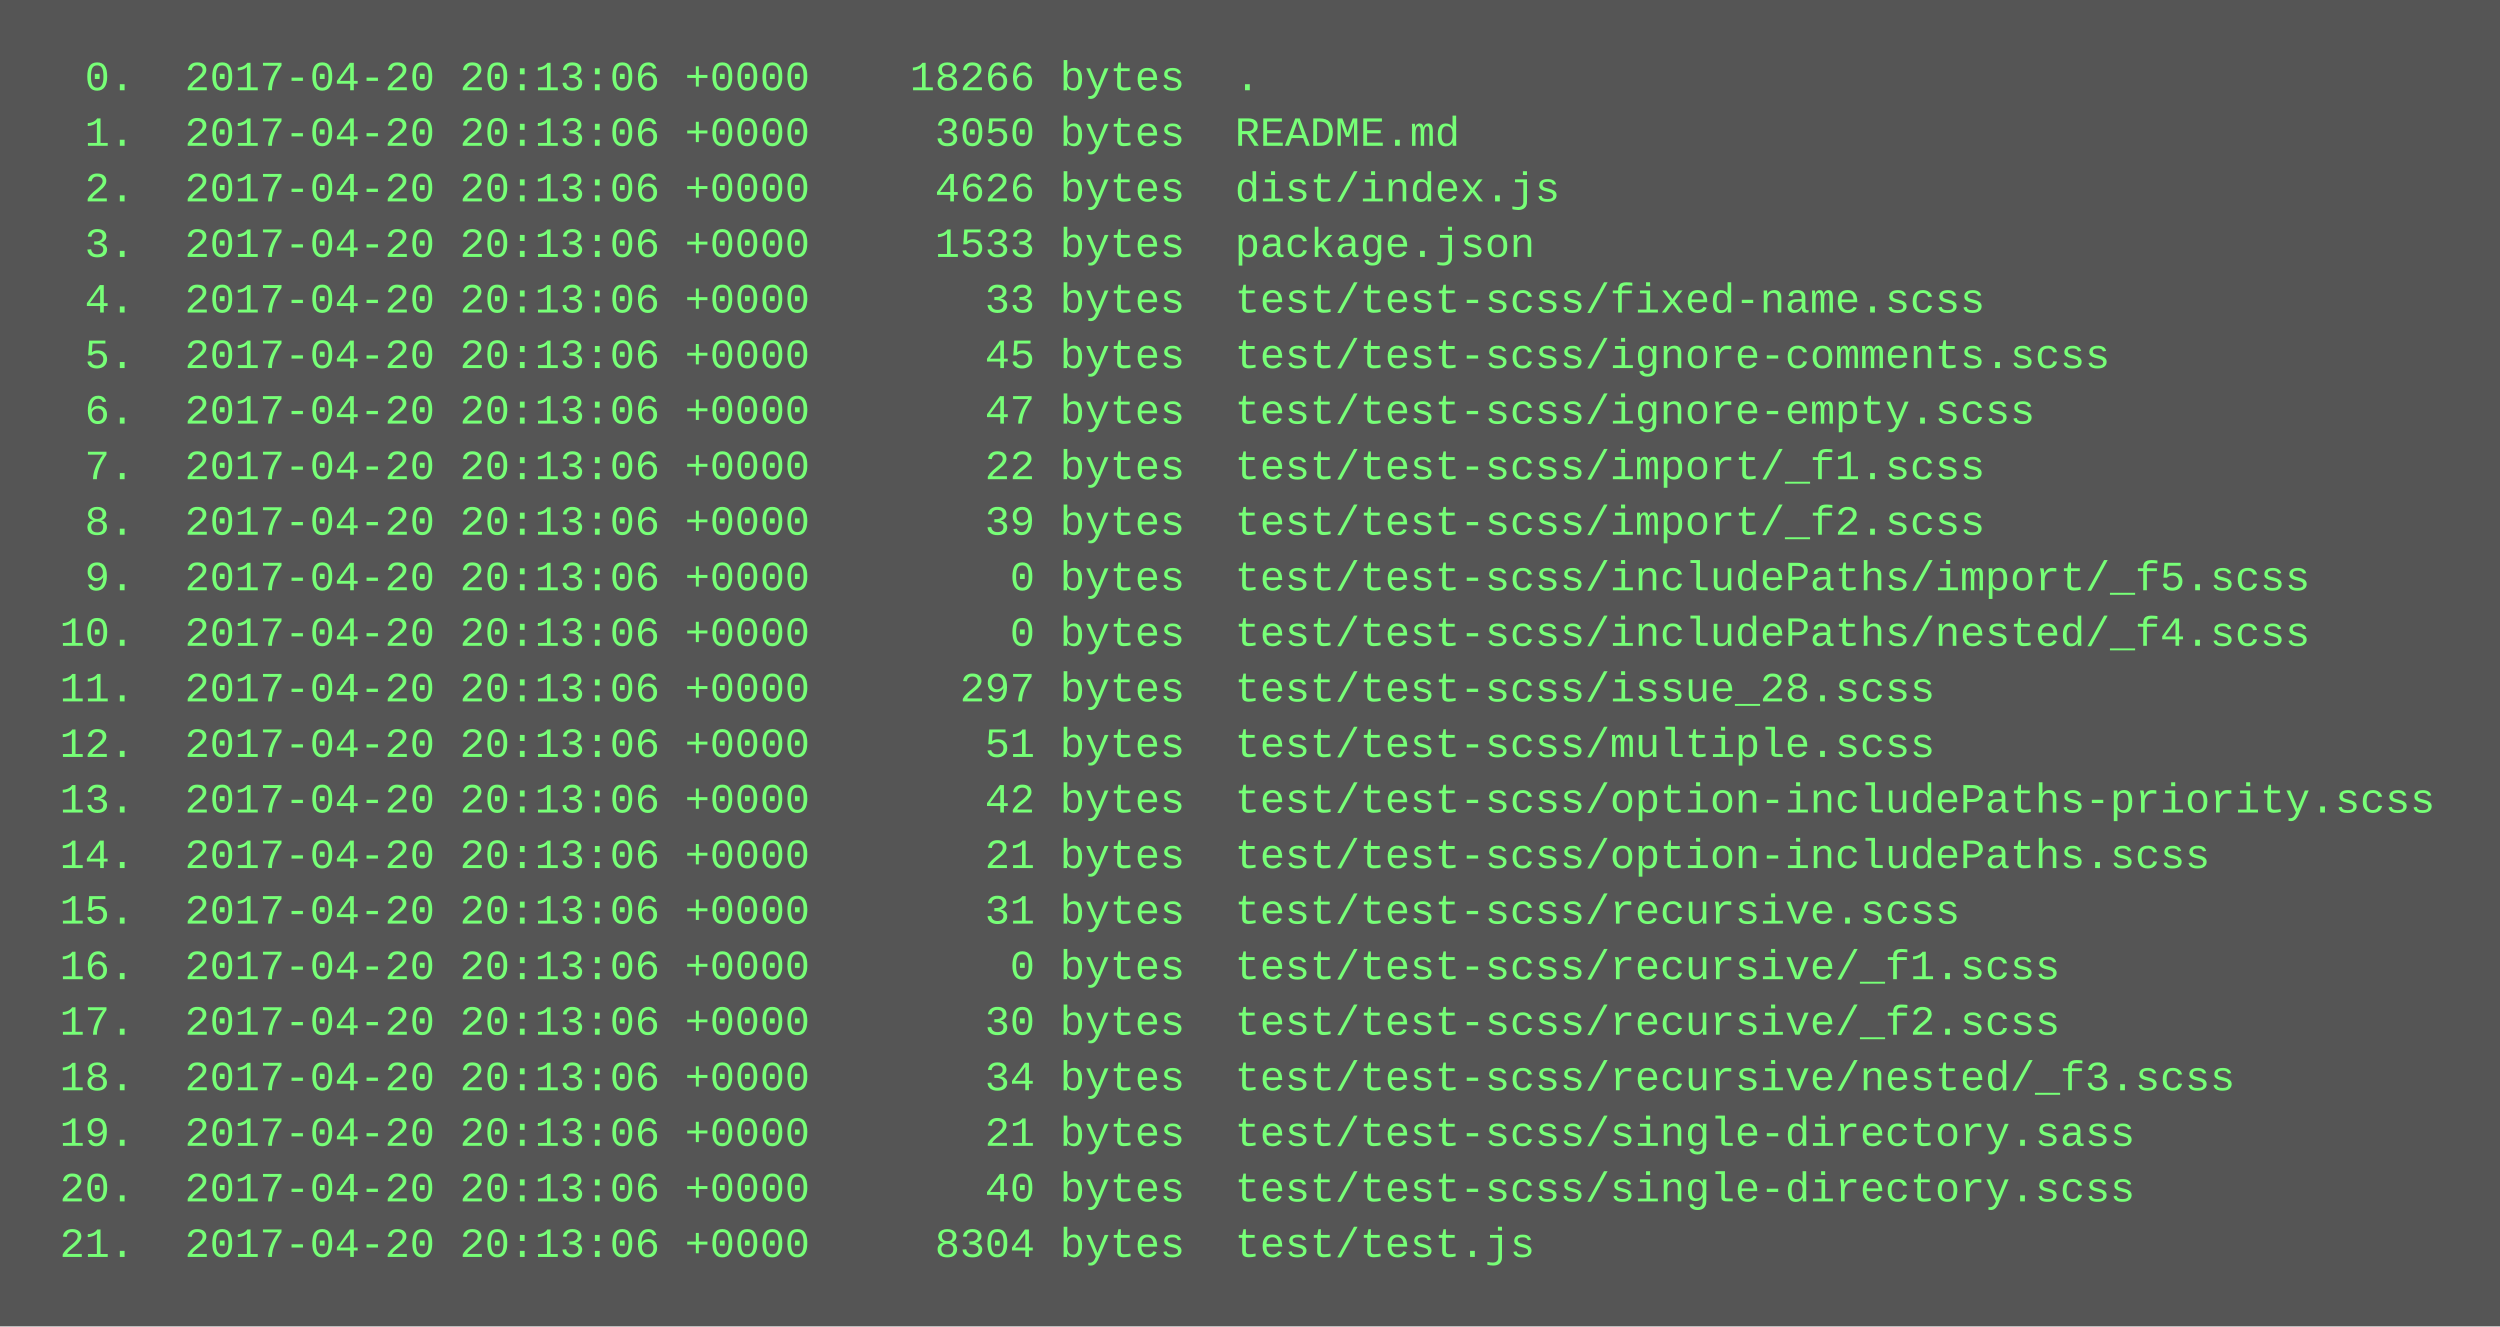
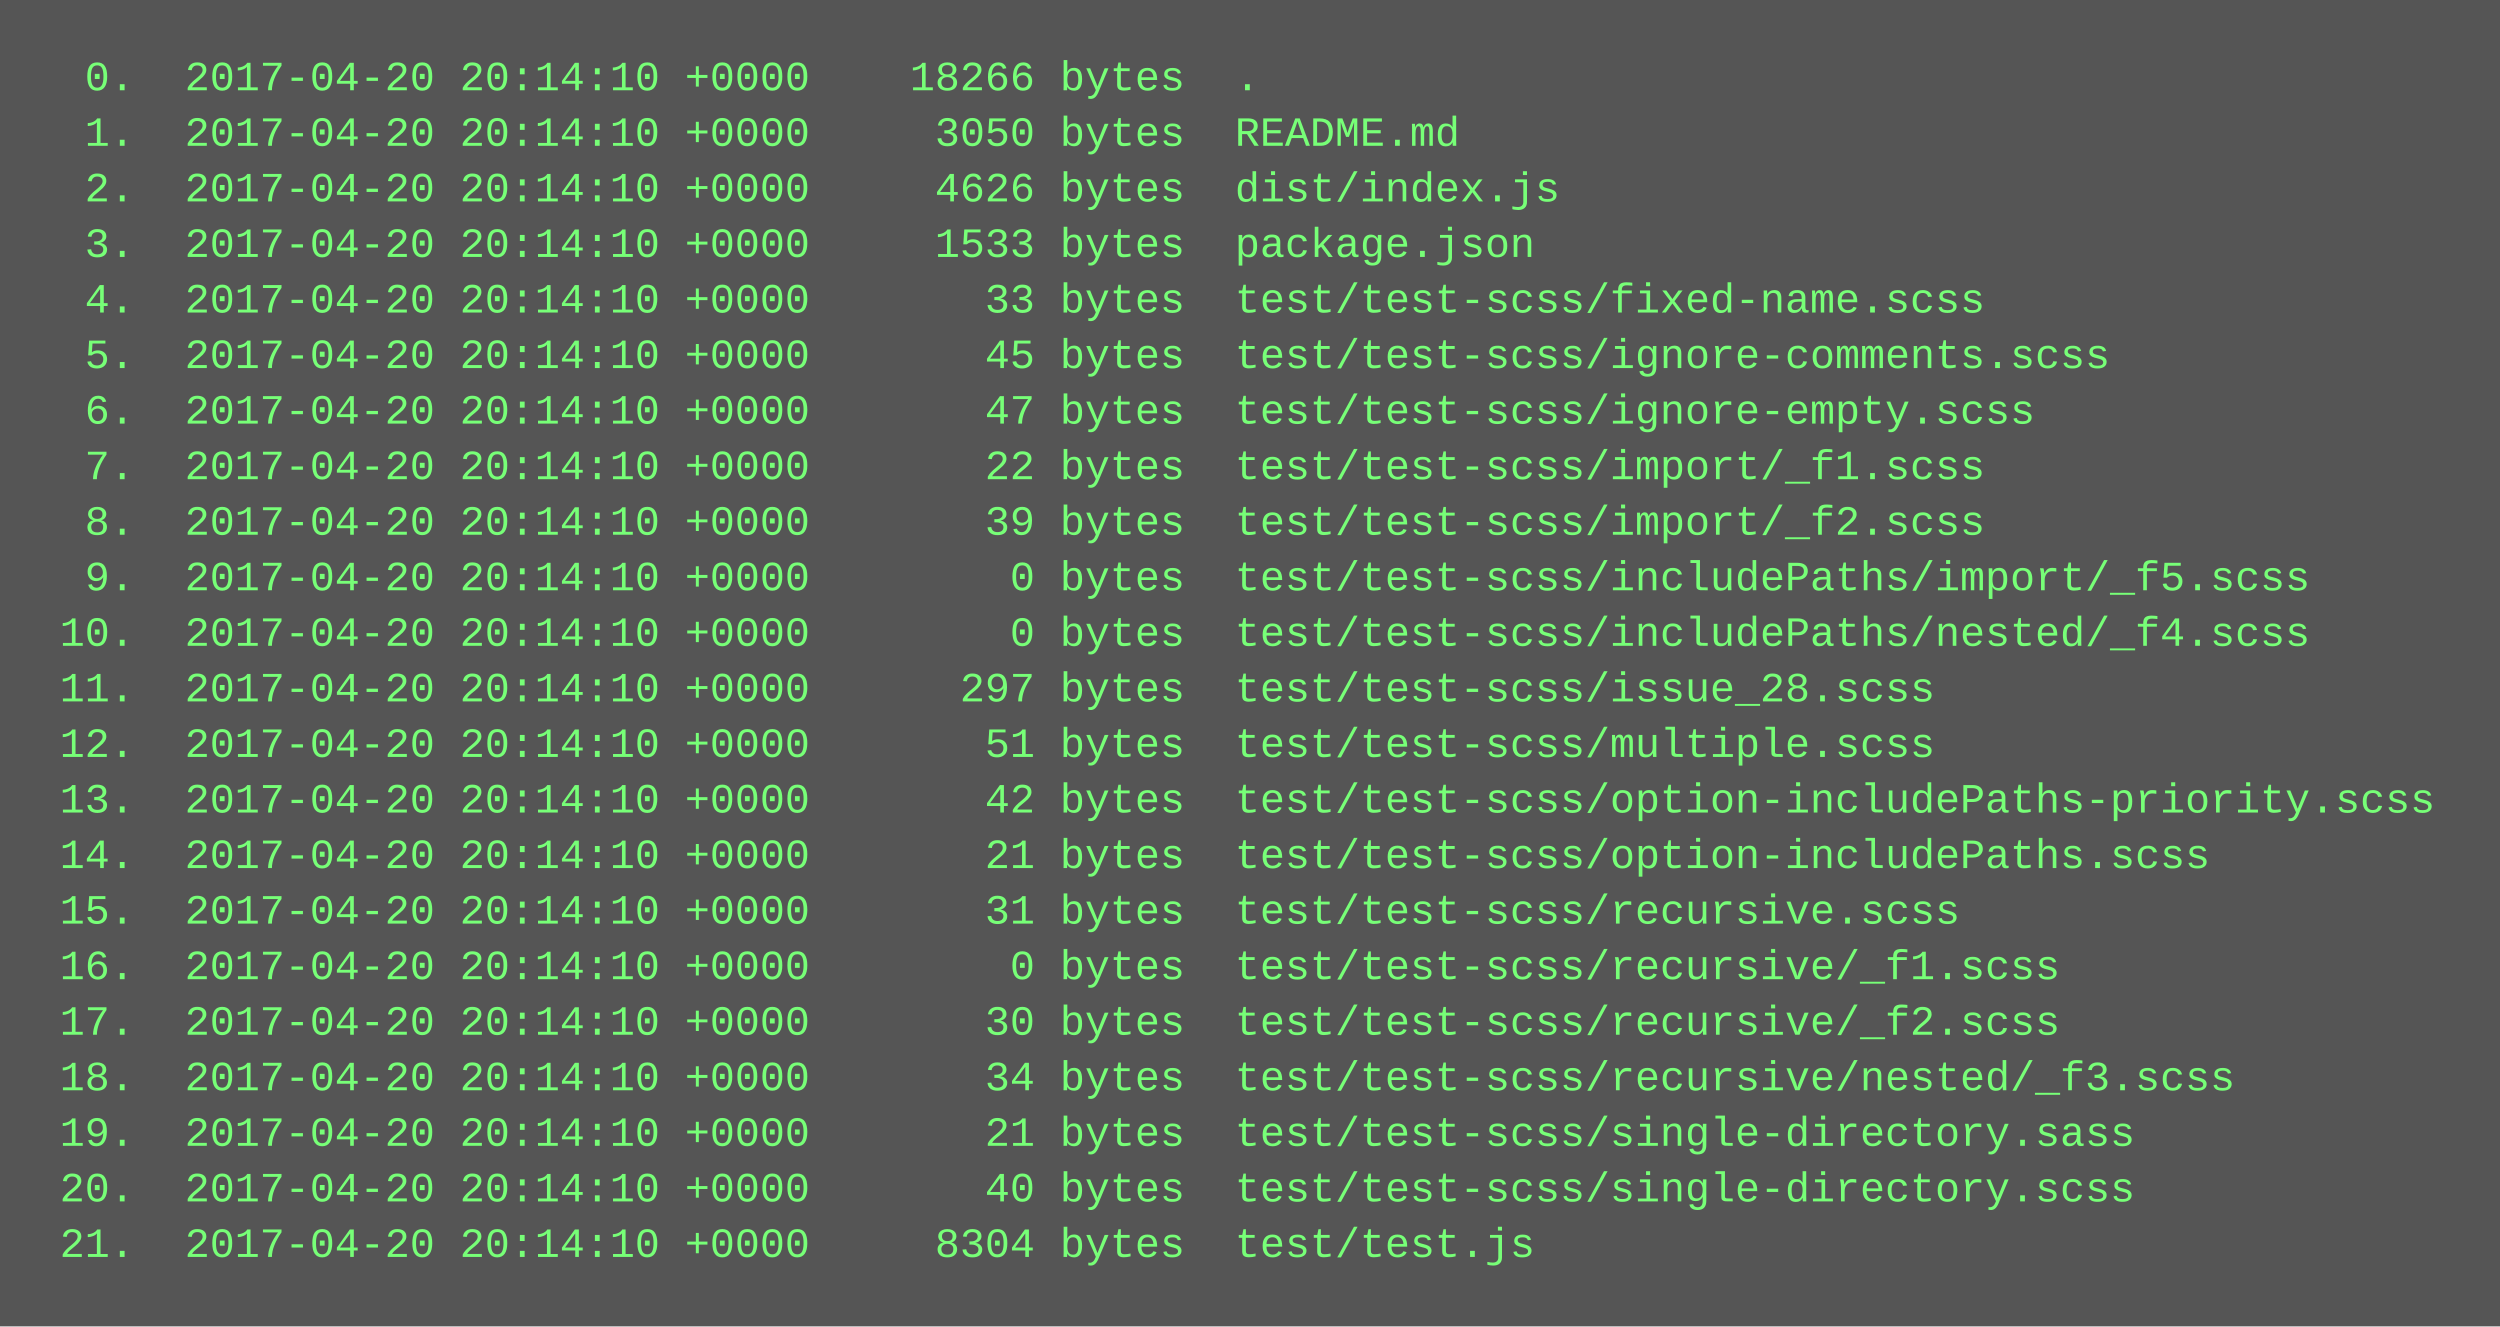
<svg xmlns="http://www.w3.org/2000/svg" height="382" width="720">
  <rect height="382" fill="#555" width="720" />
  <text fill="#7f7" font-family="Courier New" font-size="12" xml:space="preserve">
-     <tspan x="10" y="26">  0.  2017-04-20 20:13:06 +0000    18266 bytes  .</tspan>
-     <tspan x="10" y="42">  1.  2017-04-20 20:13:06 +0000     3050 bytes  README.md</tspan>
-     <tspan x="10" y="58">  2.  2017-04-20 20:13:06 +0000     4626 bytes  dist/index.js</tspan>
-     <tspan x="10" y="74">  3.  2017-04-20 20:13:06 +0000     1533 bytes  package.json</tspan>
-     <tspan x="10" y="90">  4.  2017-04-20 20:13:06 +0000       33 bytes  test/test-scss/fixed-name.scss</tspan>
-     <tspan x="10" y="106">  5.  2017-04-20 20:13:06 +0000       45 bytes  test/test-scss/ignore-comments.scss</tspan>
-     <tspan x="10" y="122">  6.  2017-04-20 20:13:06 +0000       47 bytes  test/test-scss/ignore-empty.scss</tspan>
-     <tspan x="10" y="138">  7.  2017-04-20 20:13:06 +0000       22 bytes  test/test-scss/import/_f1.scss</tspan>
-     <tspan x="10" y="154">  8.  2017-04-20 20:13:06 +0000       39 bytes  test/test-scss/import/_f2.scss</tspan>
-     <tspan x="10" y="170">  9.  2017-04-20 20:13:06 +0000        0 bytes  test/test-scss/includePaths/import/_f5.scss</tspan>
-     <tspan x="10" y="186"> 10.  2017-04-20 20:13:06 +0000        0 bytes  test/test-scss/includePaths/nested/_f4.scss</tspan>
-     <tspan x="10" y="202"> 11.  2017-04-20 20:13:06 +0000      297 bytes  test/test-scss/issue_28.scss</tspan>
-     <tspan x="10" y="218"> 12.  2017-04-20 20:13:06 +0000       51 bytes  test/test-scss/multiple.scss</tspan>
-     <tspan x="10" y="234"> 13.  2017-04-20 20:13:06 +0000       42 bytes  test/test-scss/option-includePaths-priority.scss</tspan>
-     <tspan x="10" y="250"> 14.  2017-04-20 20:13:06 +0000       21 bytes  test/test-scss/option-includePaths.scss</tspan>
-     <tspan x="10" y="266"> 15.  2017-04-20 20:13:06 +0000       31 bytes  test/test-scss/recursive.scss</tspan>
-     <tspan x="10" y="282"> 16.  2017-04-20 20:13:06 +0000        0 bytes  test/test-scss/recursive/_f1.scss</tspan>
-     <tspan x="10" y="298"> 17.  2017-04-20 20:13:06 +0000       30 bytes  test/test-scss/recursive/_f2.scss</tspan>
-     <tspan x="10" y="314"> 18.  2017-04-20 20:13:06 +0000       34 bytes  test/test-scss/recursive/nested/_f3.scss</tspan>
-     <tspan x="10" y="330"> 19.  2017-04-20 20:13:06 +0000       21 bytes  test/test-scss/single-directory.sass</tspan>
-     <tspan x="10" y="346"> 20.  2017-04-20 20:13:06 +0000       40 bytes  test/test-scss/single-directory.scss</tspan>
-     <tspan x="10" y="362"> 21.  2017-04-20 20:13:06 +0000     8304 bytes  test/test.js</tspan>
+     <tspan x="10" y="26">  0.  2017-04-20 20:14:10 +0000    18266 bytes  .</tspan>
+     <tspan x="10" y="42">  1.  2017-04-20 20:14:10 +0000     3050 bytes  README.md</tspan>
+     <tspan x="10" y="58">  2.  2017-04-20 20:14:10 +0000     4626 bytes  dist/index.js</tspan>
+     <tspan x="10" y="74">  3.  2017-04-20 20:14:10 +0000     1533 bytes  package.json</tspan>
+     <tspan x="10" y="90">  4.  2017-04-20 20:14:10 +0000       33 bytes  test/test-scss/fixed-name.scss</tspan>
+     <tspan x="10" y="106">  5.  2017-04-20 20:14:10 +0000       45 bytes  test/test-scss/ignore-comments.scss</tspan>
+     <tspan x="10" y="122">  6.  2017-04-20 20:14:10 +0000       47 bytes  test/test-scss/ignore-empty.scss</tspan>
+     <tspan x="10" y="138">  7.  2017-04-20 20:14:10 +0000       22 bytes  test/test-scss/import/_f1.scss</tspan>
+     <tspan x="10" y="154">  8.  2017-04-20 20:14:10 +0000       39 bytes  test/test-scss/import/_f2.scss</tspan>
+     <tspan x="10" y="170">  9.  2017-04-20 20:14:10 +0000        0 bytes  test/test-scss/includePaths/import/_f5.scss</tspan>
+     <tspan x="10" y="186"> 10.  2017-04-20 20:14:10 +0000        0 bytes  test/test-scss/includePaths/nested/_f4.scss</tspan>
+     <tspan x="10" y="202"> 11.  2017-04-20 20:14:10 +0000      297 bytes  test/test-scss/issue_28.scss</tspan>
+     <tspan x="10" y="218"> 12.  2017-04-20 20:14:10 +0000       51 bytes  test/test-scss/multiple.scss</tspan>
+     <tspan x="10" y="234"> 13.  2017-04-20 20:14:10 +0000       42 bytes  test/test-scss/option-includePaths-priority.scss</tspan>
+     <tspan x="10" y="250"> 14.  2017-04-20 20:14:10 +0000       21 bytes  test/test-scss/option-includePaths.scss</tspan>
+     <tspan x="10" y="266"> 15.  2017-04-20 20:14:10 +0000       31 bytes  test/test-scss/recursive.scss</tspan>
+     <tspan x="10" y="282"> 16.  2017-04-20 20:14:10 +0000        0 bytes  test/test-scss/recursive/_f1.scss</tspan>
+     <tspan x="10" y="298"> 17.  2017-04-20 20:14:10 +0000       30 bytes  test/test-scss/recursive/_f2.scss</tspan>
+     <tspan x="10" y="314"> 18.  2017-04-20 20:14:10 +0000       34 bytes  test/test-scss/recursive/nested/_f3.scss</tspan>
+     <tspan x="10" y="330"> 19.  2017-04-20 20:14:10 +0000       21 bytes  test/test-scss/single-directory.sass</tspan>
+     <tspan x="10" y="346"> 20.  2017-04-20 20:14:10 +0000       40 bytes  test/test-scss/single-directory.scss</tspan>
+     <tspan x="10" y="362"> 21.  2017-04-20 20:14:10 +0000     8304 bytes  test/test.js</tspan>
  </text>
</svg>
